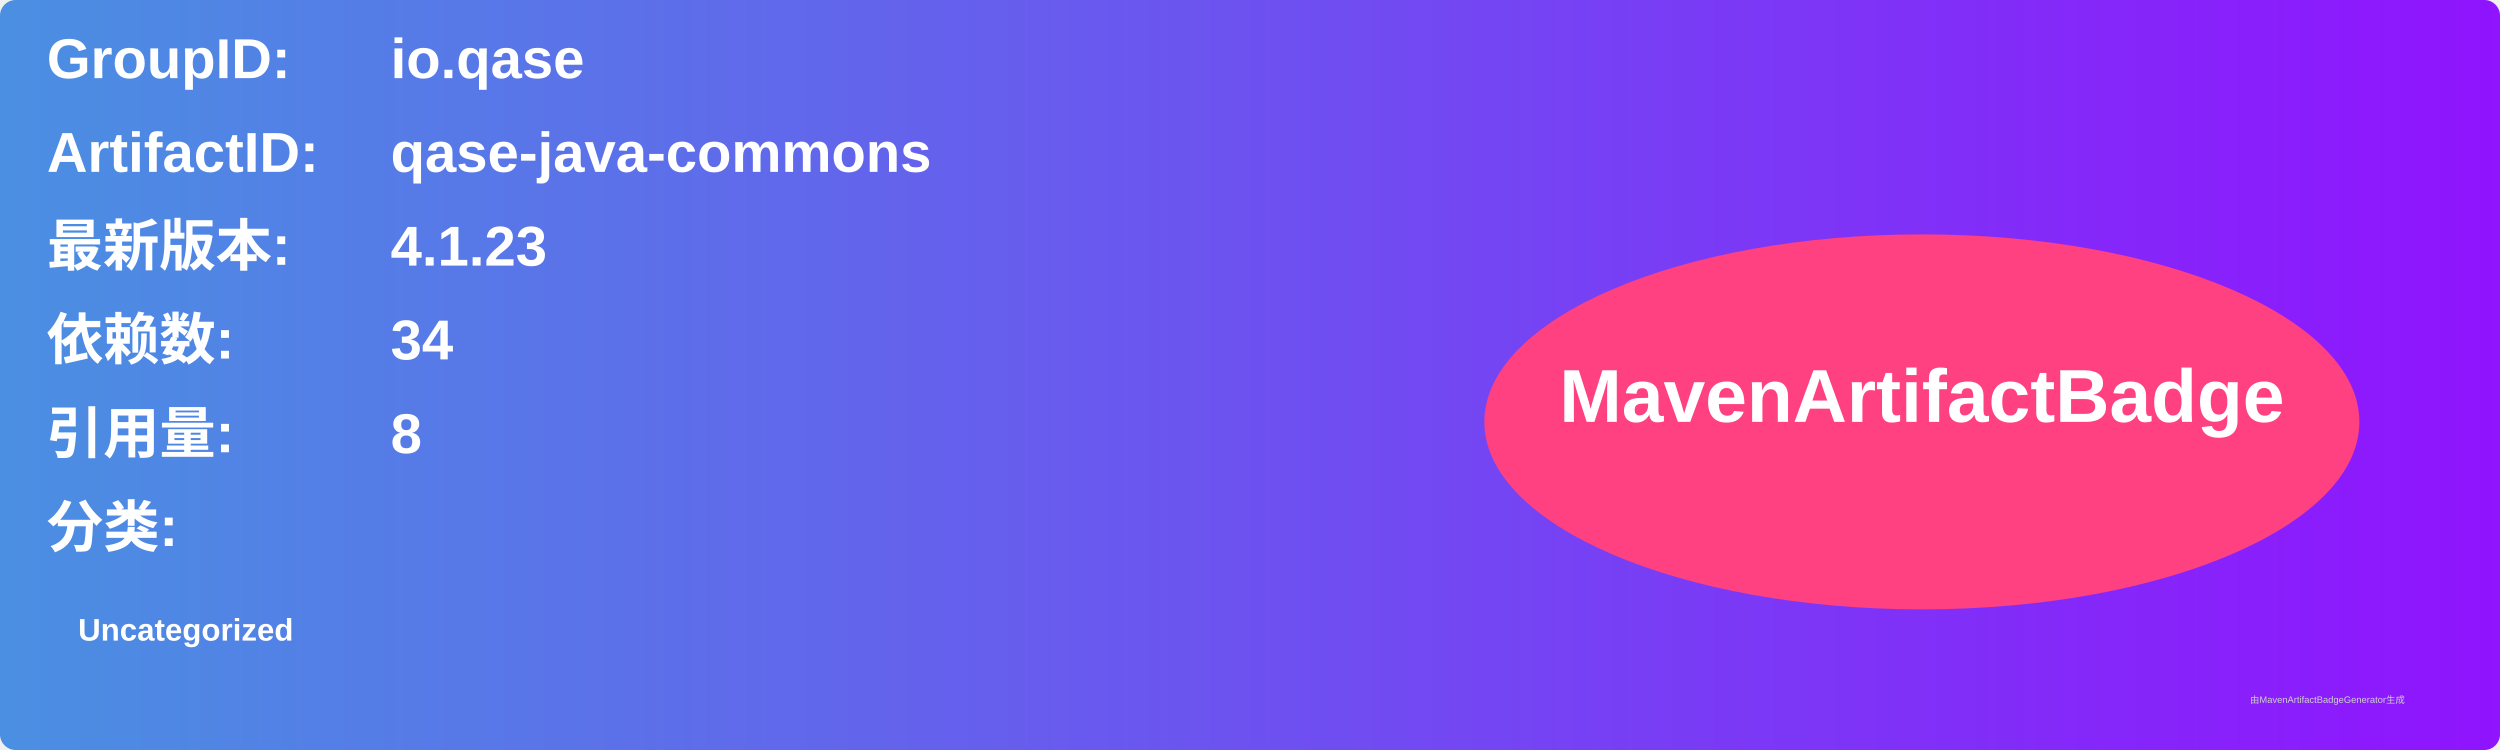
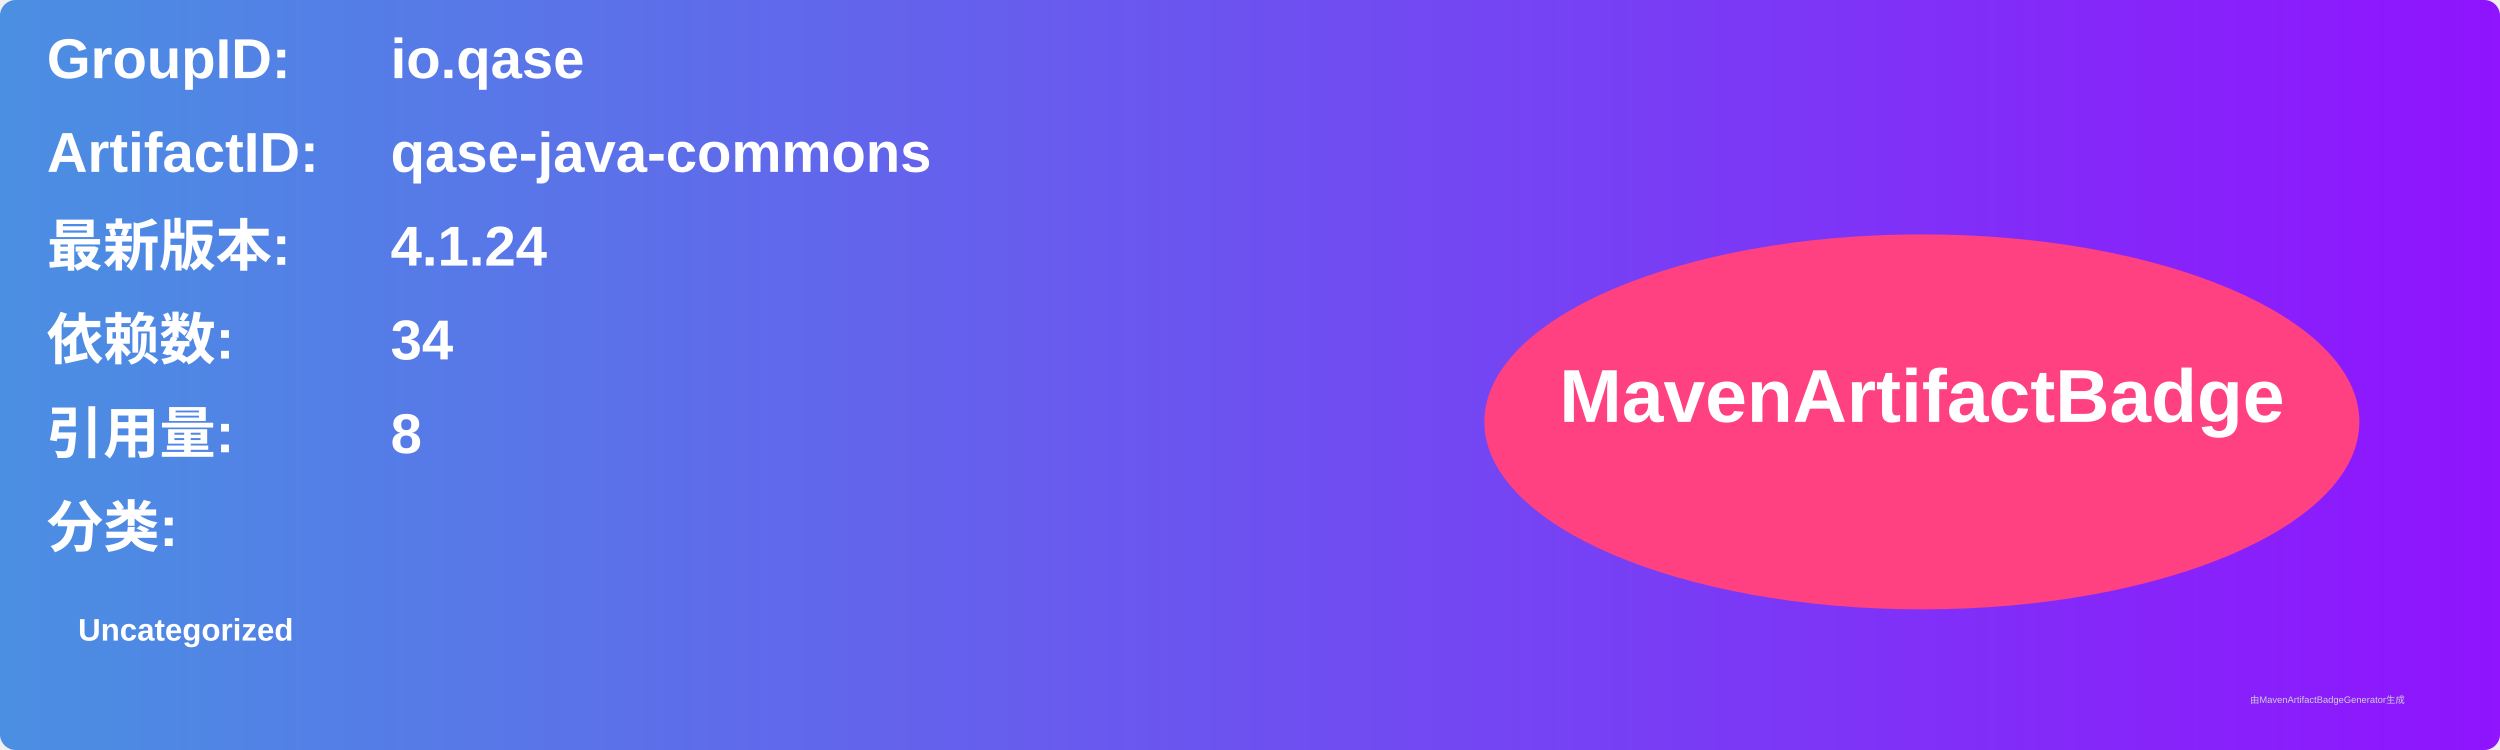
<svg xmlns="http://www.w3.org/2000/svg" width="800" height="240" viewBox="0 0 800 240">
  <linearGradient id="grad" x1="0%" y1="0%" x2="100%" y2="0%">
    <stop offset="0%" stop-color="#4a90e2" />
    <stop offset="100%" stop-color="#9013fe" />
  </linearGradient>
  <rect width="100%" height="100%" rx="5" ry="5" fill="url(#grad)" />
  <g transform="translate(15, 15)">
    <text x="0" y="10" font-family="Arial" font-size="18" fill="white" font-weight="bold" width="260">GroupID:</text>
    <text x="110" y="10" font-family="Arial" font-size="18" fill="white" font-weight="bold" width="460">io.qase</text>
    <text x="0" y="40" font-family="Arial" font-size="18" fill="white" font-weight="bold" width="260">ArtifactID:</text>
    <text x="110" y="40" font-family="Arial" font-size="18" fill="white" font-weight="bold" width="460">qase-java-commons</text>
    <text x="0" y="70" font-family="Arial" font-size="18" fill="white" font-weight="bold">最新版本:</text>
    <text x="110" y="70" font-family="Arial" font-size="18" fill="white" font-weight="bold">
-       <tspan font-weight="bold">4.1.23</tspan>
+       <tspan font-weight="bold">4.1.24</tspan>
    </text>
    <text x="0" y="100" font-family="Arial" font-size="18" fill="white" font-weight="bold">依赖数: </text>
    <text x="110" y="100" font-family="Arial" font-size="18" fill="white">
      <tspan font-weight="bold">34</tspan>
    </text>
    <text x="0" y="130" font-family="Arial" font-size="18" fill="white" font-weight="bold">引用量: </text>
    <text x="110" y="130" font-family="Arial" font-size="18" fill="white">
      <tspan font-weight="bold">8</tspan>
    </text>
    <text x="0" y="160" font-family="Arial" font-size="18" fill="white" font-weight="bold">分类:</text>
    <text x="10" y="190" font-family="Arial" font-size="10" fill="white">
      <tspan font-weight="bold">Uncategorized</tspan>
    </text>
    <ellipse cx="600" cy="120" rx="140" ry="60" fill="#ff4081" />
    <text x="600" y="120" text-anchor="middle" font-family="Arial" font-size="24" fill="white" font-weight="bold">MavenArtifactBadge</text>
  </g>
  <text x="720" y="225" font-family="Arial" font-size="3" fill="#d0d0d0">由MavenArtifactBadgeGenerator生成</text>
</svg>
